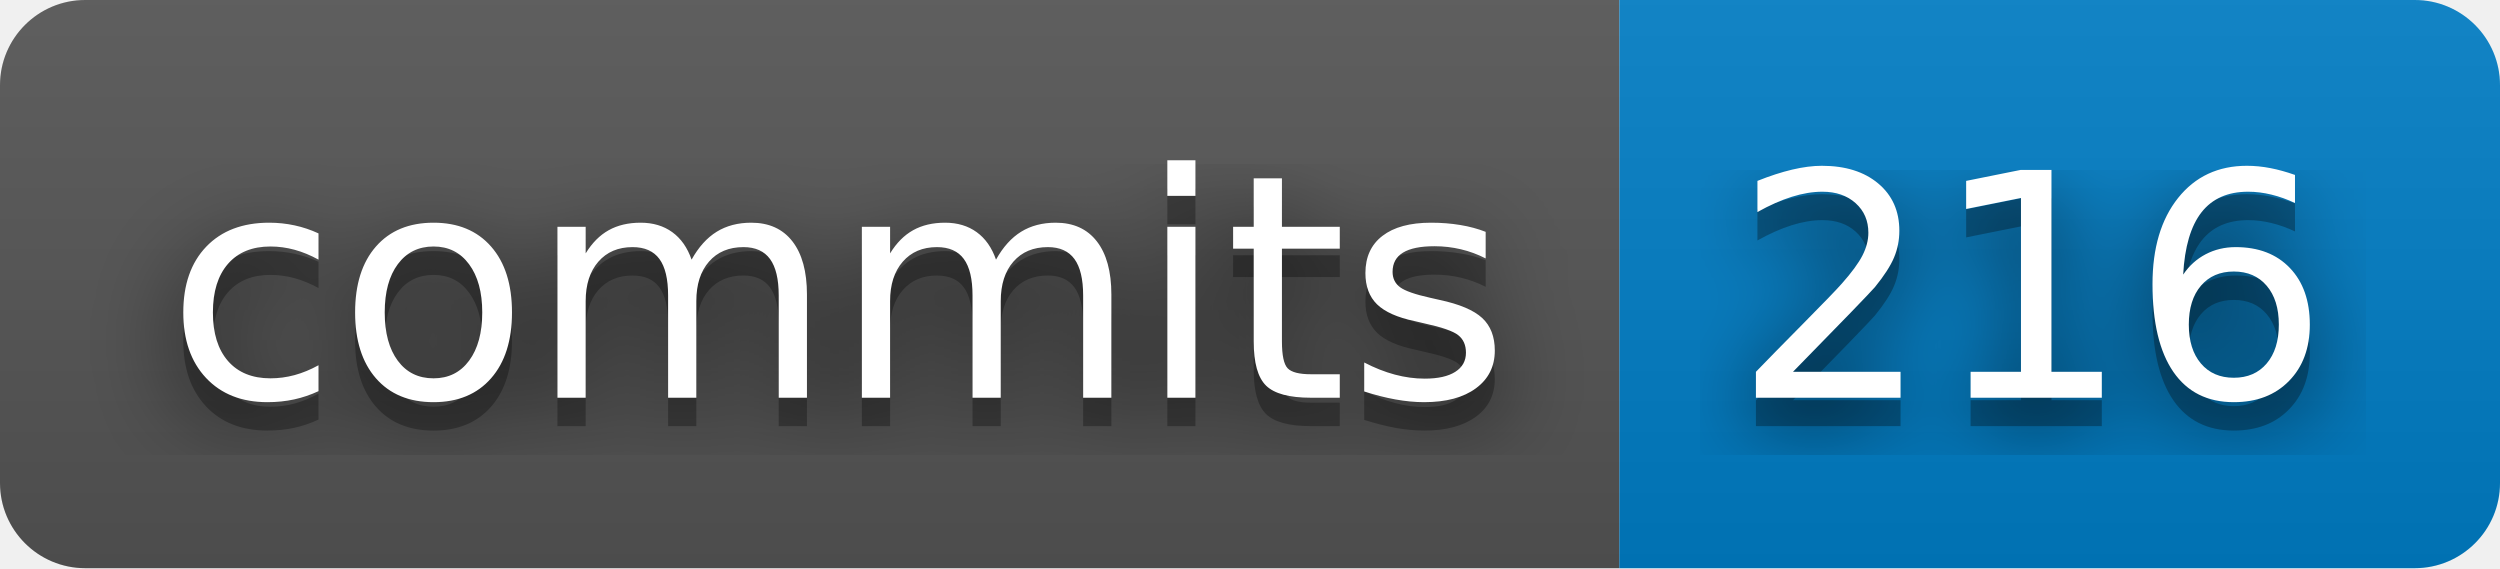
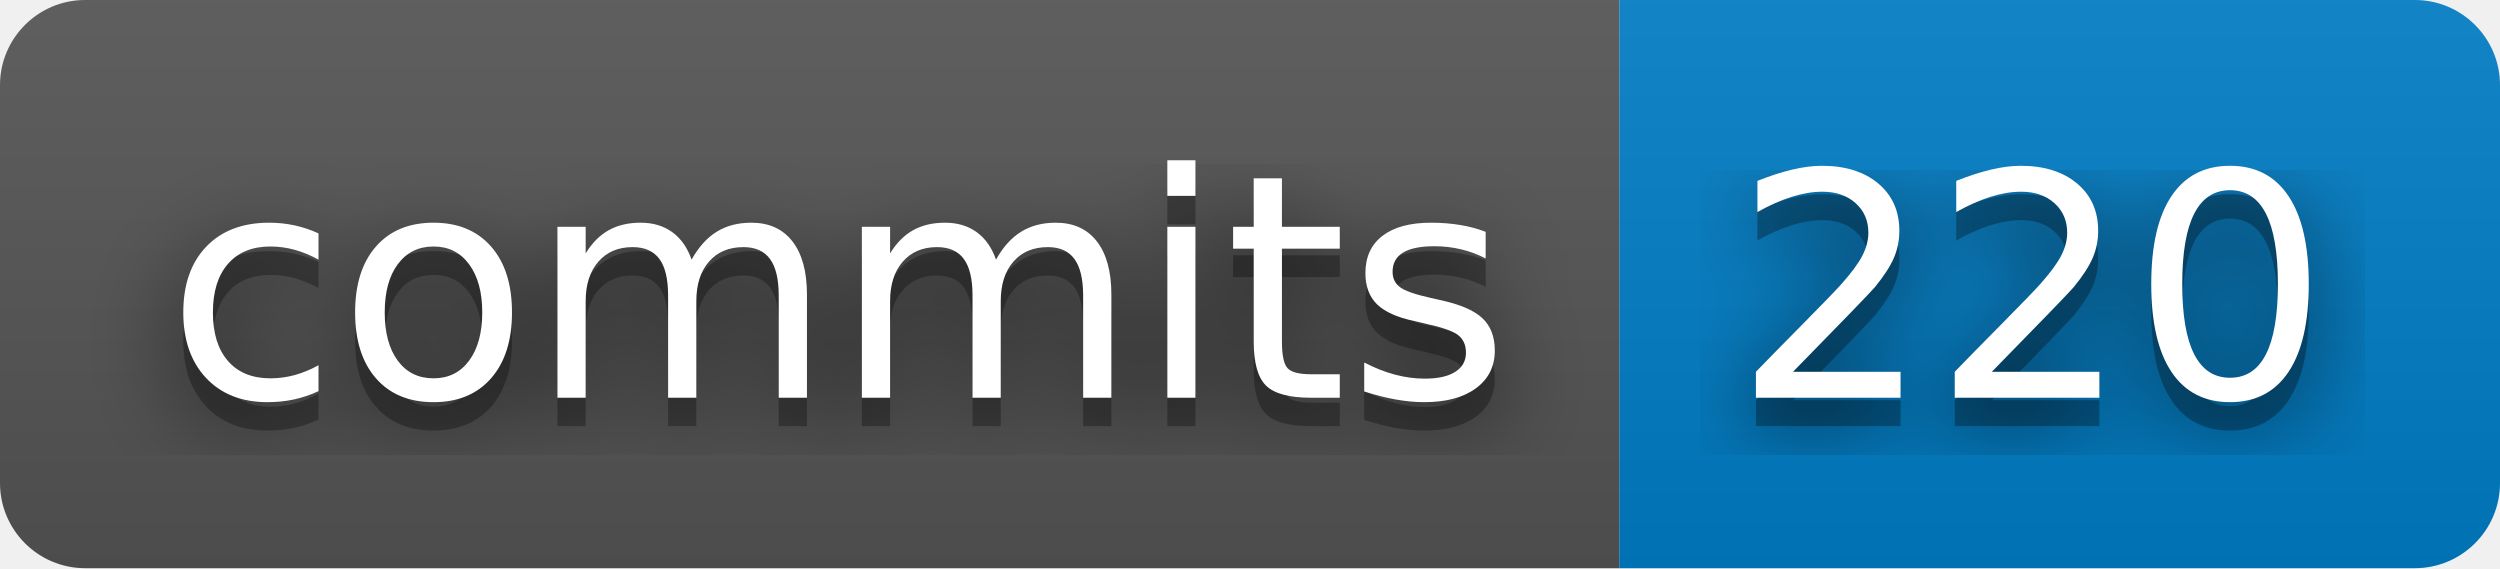
- <svg xmlns="http://www.w3.org/2000/svg" width="88" height="20" role="img" aria-label="commits: 216">
+ <svg xmlns="http://www.w3.org/2000/svg" width="88" height="20" role="img" aria-label="commits: 220">
  <filter id="blur">
    <feGaussianBlur stdDeviation="16" />
  </filter>
  <linearGradient id="s" x2="0" y2="100%">
    <stop offset="0" stop-color="#bbb" stop-opacity=".1" />
    <stop offset="1" stop-opacity=".1" />
  </linearGradient>
  <clipPath id="r">
    <rect width="88" height="20" rx="3" />
  </clipPath>
  <g clip-path="url(#r)">
    <rect width="57" height="20" fill="#555" />
    <rect x="57" width="31" height="20" fill="#007ec6" />
    <rect width="88" height="20" fill="url(#s)" />
  </g>
  <g fill="#fff" text-anchor="middle" font-family="Verdana,Geneva,DejaVu Sans,sans-serif" text-rendering="geometricPrecision" font-size="110">
    <g transform="scale(.1)">
      <g aria-hidden="true" fill="#010101">
        <text x="295" y="150" fill-opacity=".8" filter="url(#blur)" textLength="470">commits</text>
        <text x="295" y="150" fill-opacity=".3" textLength="470">commits</text>
      </g>
      <text x="295" y="140" textLength="470">commits</text>
    </g>
    <g transform="scale(.1)">
      <g aria-hidden="true" fill="#010101">
-         <text x="715" y="150" fill-opacity=".8" filter="url(#blur)" textLength="210">216</text>
-         <text x="715" y="150" fill-opacity=".3" textLength="210">216</text>
+         <text x="715" y="150" fill-opacity=".8" filter="url(#blur)" textLength="210">220</text>
+         <text x="715" y="150" fill-opacity=".3" textLength="210">220</text>
      </g>
-       <text x="715" y="140" textLength="210">216</text>
+       <text x="715" y="140" textLength="210">220</text>
    </g>
  </g>
</svg>
